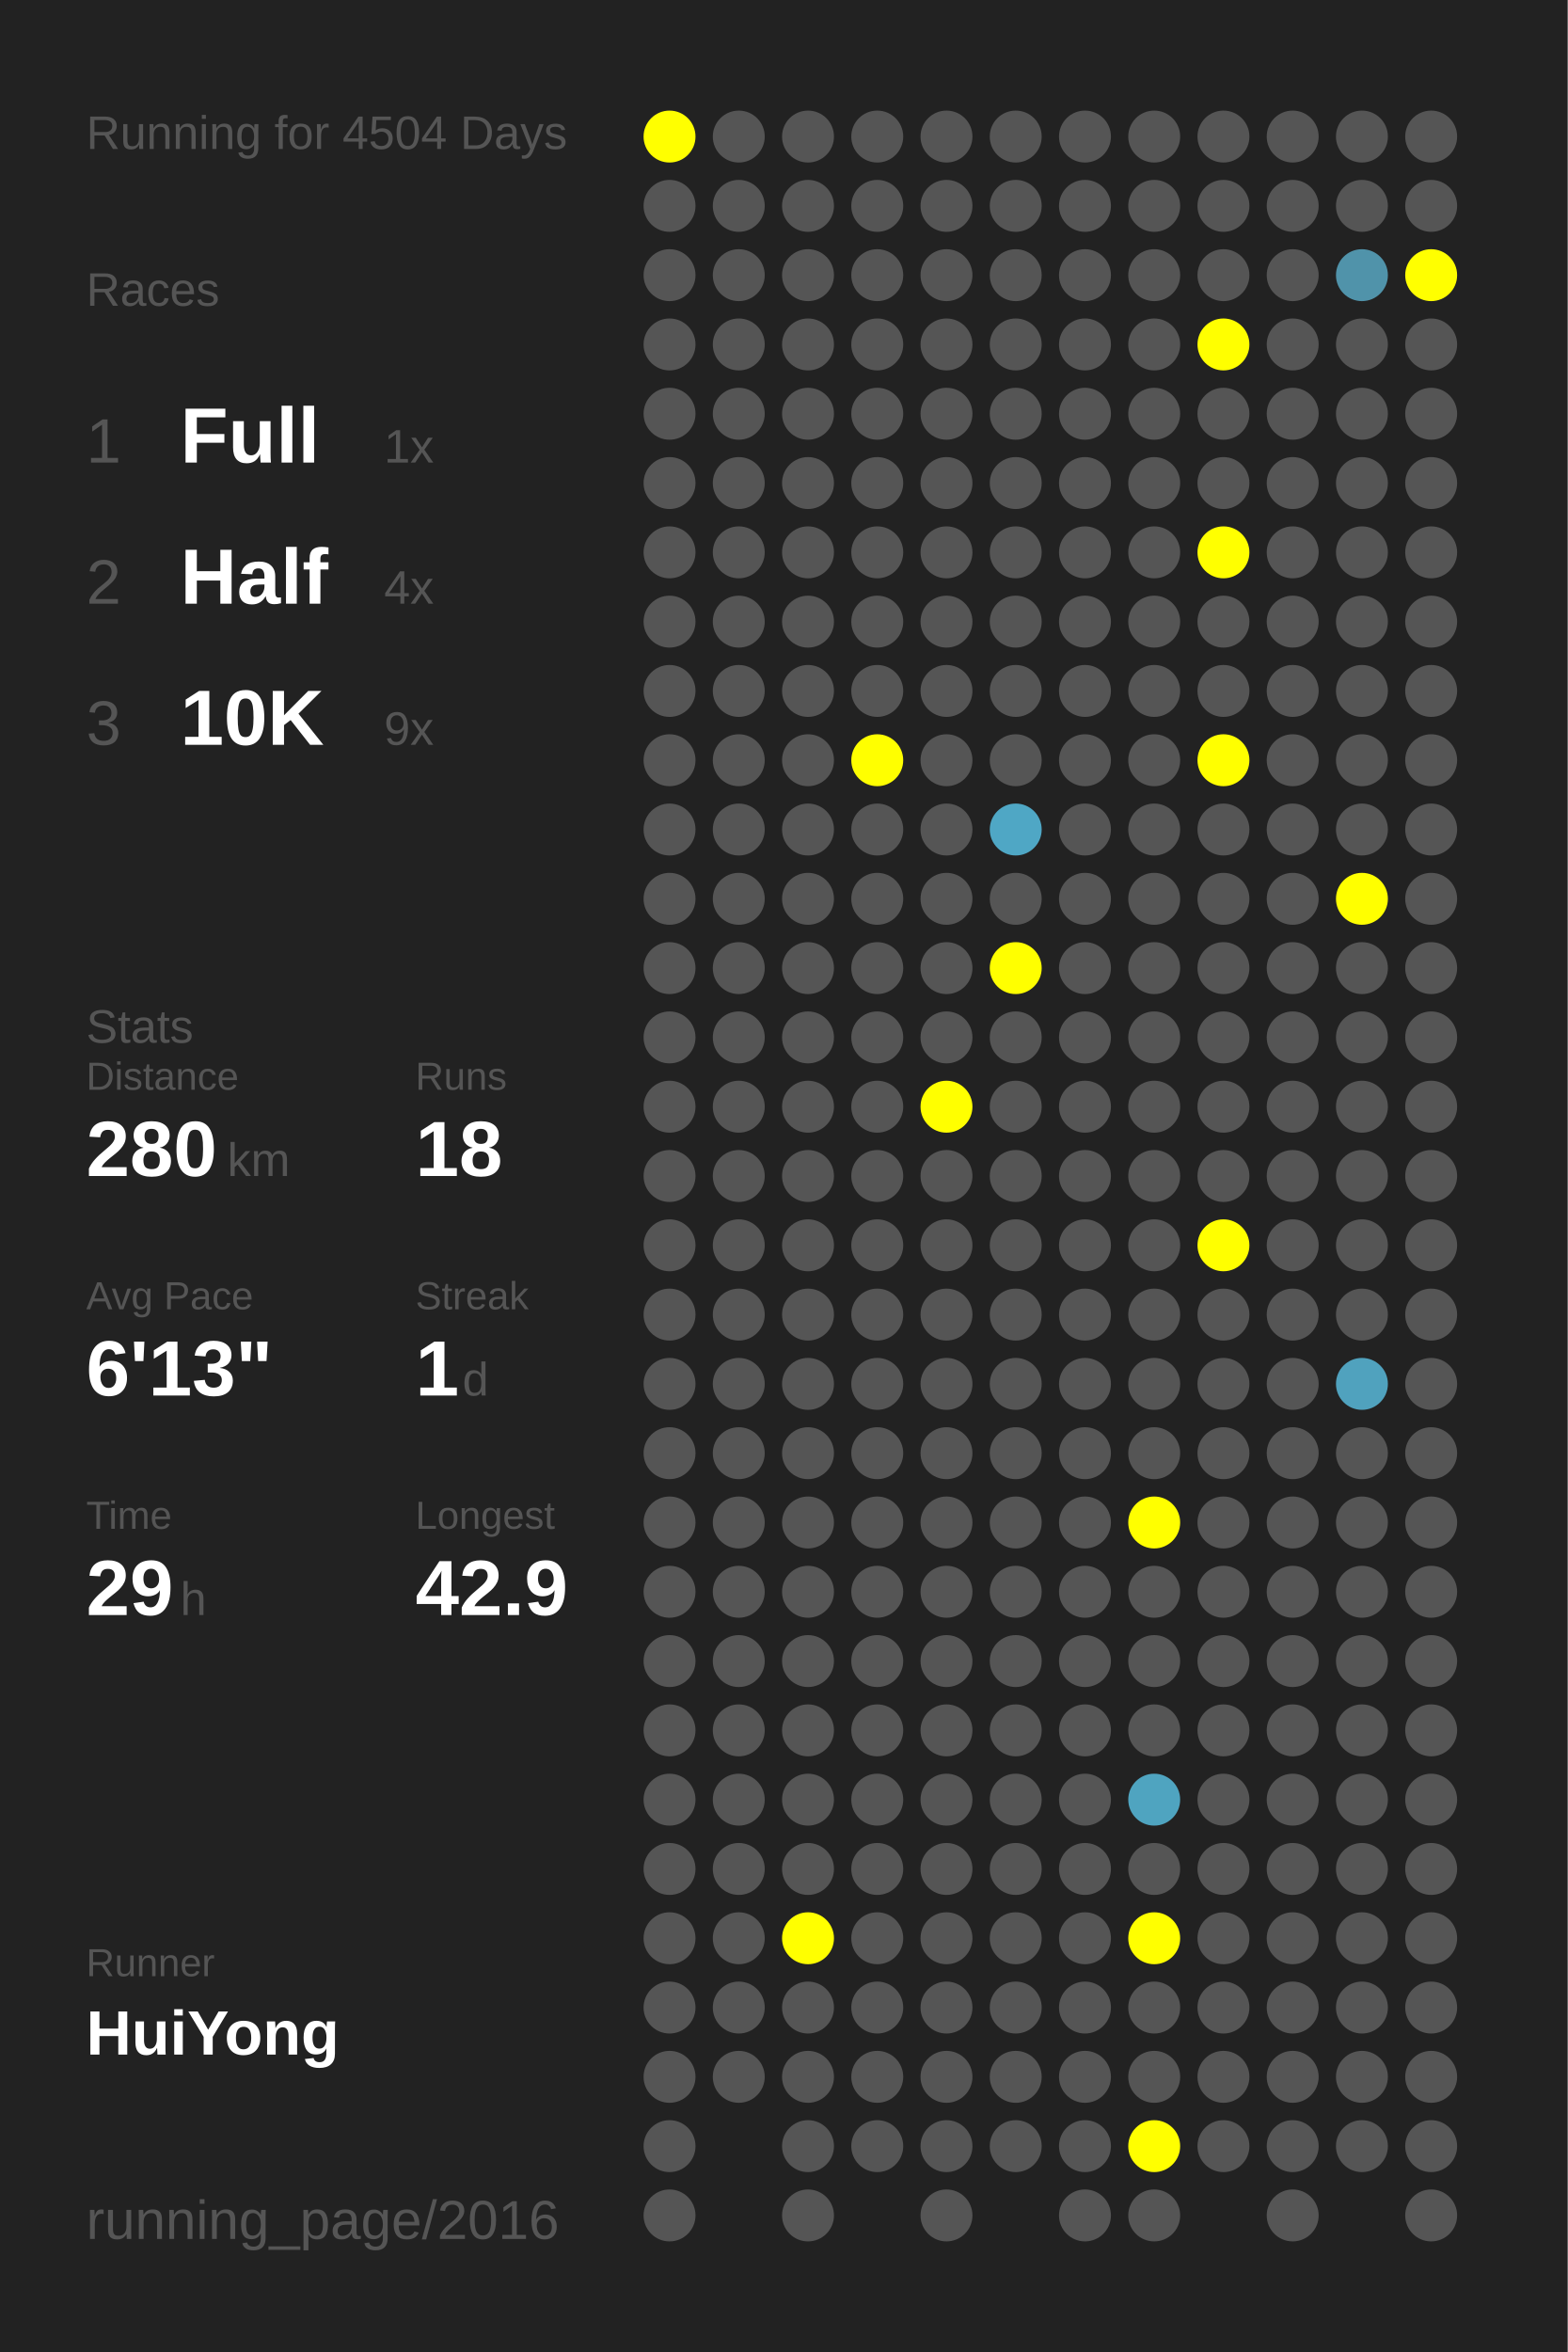
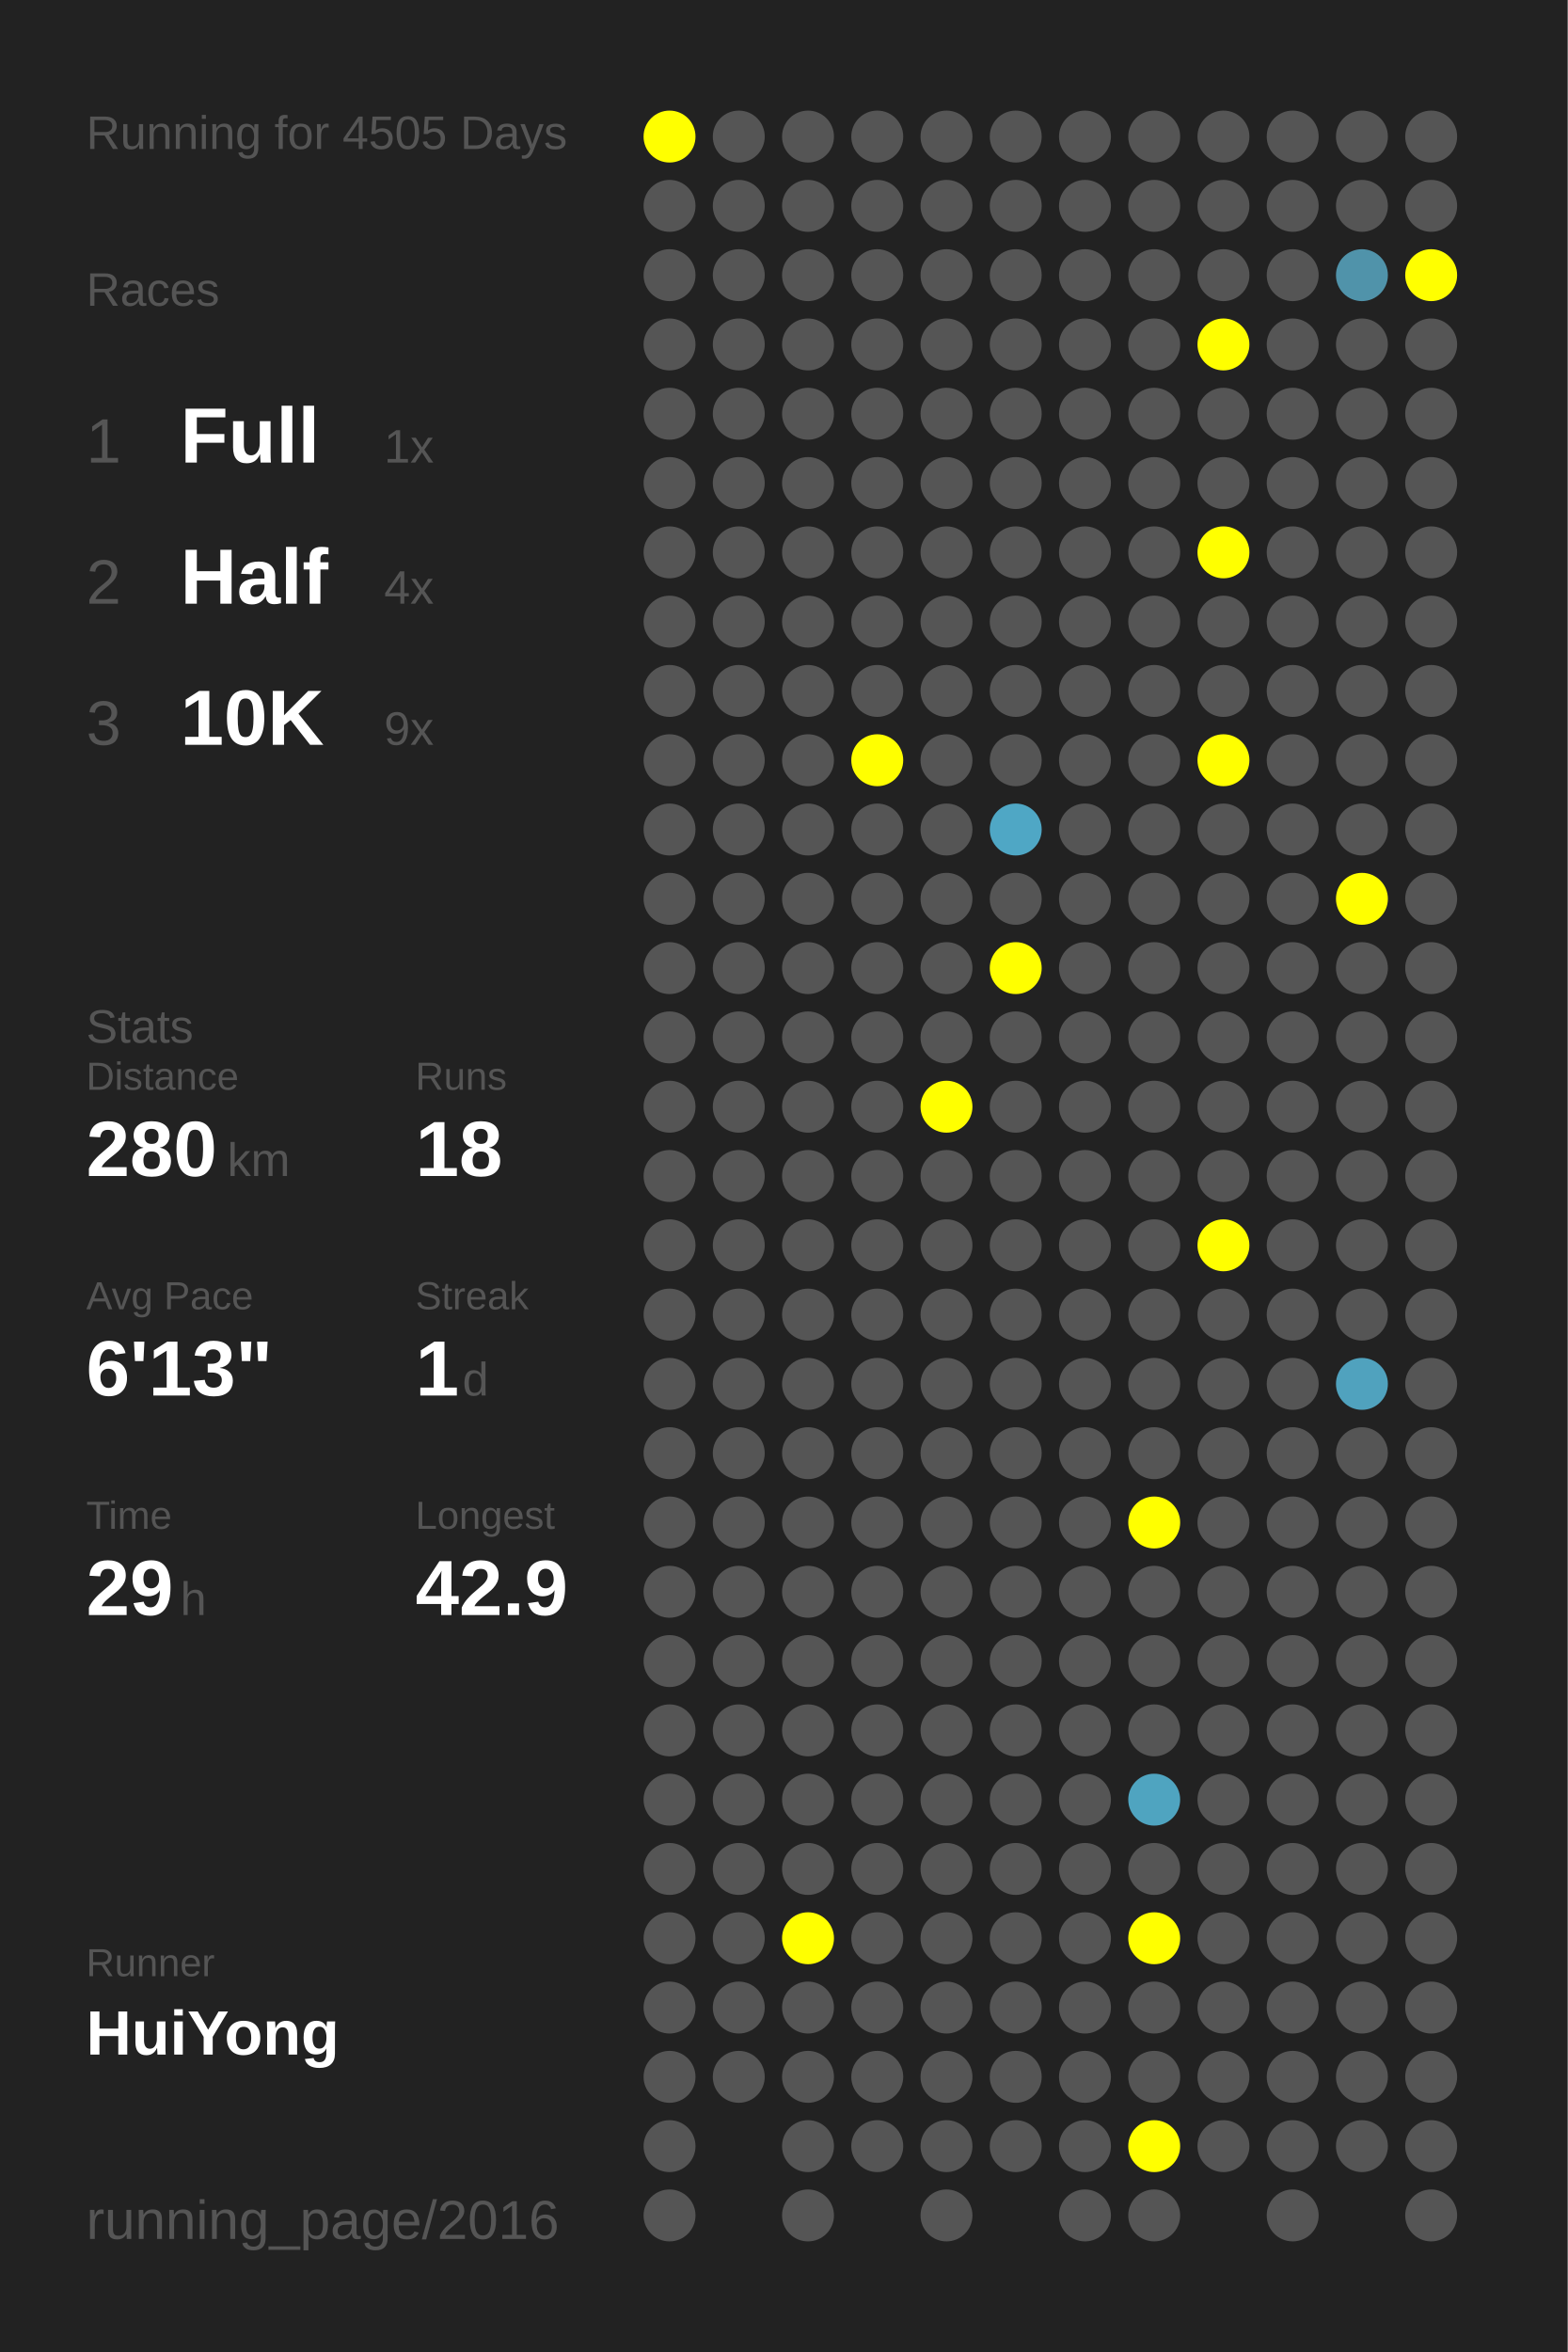
<svg xmlns="http://www.w3.org/2000/svg" baseProfile="full" height="300mm" version="1.1" viewBox="0,0,200,300" width="200mm">
  <defs />
  <rect fill="#222222" height="300" width="200" x="0" y="0" />
-   <text fill="#555555" style="font-size:6px; font-family:Arial;" x="11" y="19">Running for 4504 Days</text>
+   <text fill="#555555" style="font-size:6px; font-family:Arial;" x="11" y="19">Running for 4505 Days</text>
  <text fill="#555555" style="font-size:6px; font-family:Arial;" x="11" y="39">Races</text>
  <text fill="#555555" style="font-size:8px; font-family:Arial;" x="11" y="59">1</text>
  <text fill="#FFFFFF" style="font-size:10px; font-family:Arial; font-weight:bold;" x="23" y="59">Full</text>
  <text fill="#555555" style="font-size:6px; font-family:Arial;" x="49" y="59">1x</text>
  <text fill="#555555" style="font-size:8px; font-family:Arial;" x="11" y="77">2</text>
  <text fill="#FFFFFF" style="font-size:10px; font-family:Arial; font-weight:bold;" x="23" y="77">Half</text>
  <text fill="#555555" style="font-size:6px; font-family:Arial;" x="49" y="77">4x</text>
  <text fill="#555555" style="font-size:8px; font-family:Arial;" x="11" y="95">3</text>
  <text fill="#FFFFFF" style="font-size:10px; font-family:Arial; font-weight:bold;" x="23" y="95">10K</text>
  <text fill="#555555" style="font-size:6px; font-family:Arial;" x="49" y="95">9x</text>
  <text fill="#555555" style="font-size:6px; font-family:Arial;" x="11" y="133">Stats</text>
  <text fill="#555555" style="font-size:5px; font-family:Arial;" x="11" y="139">Distance</text>
  <text fill="#FFFFFF" style="font-size:10px; font-family:Arial; font-weight:bold;" x="11" y="150">280</text>
  <text fill="#555555" style="font-size:6px; font-family:Arial;" x="29" y="150">km</text>
  <text fill="#555555" style="font-size:5px; font-family:Arial;" x="53" y="139">Runs</text>
  <text fill="#FFFFFF" style="font-size:10px; font-family:Arial; font-weight:bold;" x="53" y="150">18</text>
  <text fill="#555555" style="font-size:5px; font-family:Arial;" x="11" y="167">Avg Pace</text>
  <text fill="#FFFFFF" style="font-size:10px; font-family:Arial; font-weight:bold;" x="11" y="178">6'13"</text>
  <text fill="#555555" style="font-size:5px; font-family:Arial;" x="53" y="167">Streak</text>
  <text fill="#FFFFFF" style="font-size:10px; font-family:Arial; font-weight:bold;" x="53" y="178">1</text>
  <text fill="#555555" style="font-size:6px; font-family:Arial;" x="59" y="178">d</text>
  <text fill="#555555" style="font-size:5px; font-family:Arial;" x="11" y="195">Time</text>
  <text fill="#FFFFFF" style="font-size:10px; font-family:Arial; font-weight:bold;" x="11" y="206">29</text>
  <text fill="#555555" style="font-size:6px; font-family:Arial;" x="23" y="206">h</text>
  <text fill="#555555" style="font-size:5px; font-family:Arial;" x="53" y="195">Longest</text>
  <text fill="#FFFFFF" style="font-size:10px; font-family:Arial; font-weight:bold;" x="53" y="206">42.9</text>
  <text fill="#555555" style="font-size:5px; font-family:Arial;" x="11" y="252.065">Runner</text>
  <text fill="#FFFFFF" style="font-size:8px; font-family:Arial; font-weight:bold;" x="11" y="262.065">HuiYong</text>
  <text fill="#555555" style="font-size:7px; font-family:Arial;" x="11" y="285.581">running_page/2016</text>
  <circle cx="85.417" cy="17.419" fill="#FFFF00" r="3.312" />
  <circle cx="85.417" cy="26.258" fill="#555555" r="3.312" />
  <circle cx="85.417" cy="35.097" fill="#555555" r="3.312" />
  <circle cx="85.417" cy="43.935" fill="#555555" r="3.312" />
  <circle cx="85.417" cy="52.774" fill="#555555" r="3.312" />
  <circle cx="85.417" cy="61.613" fill="#555555" r="3.312" />
  <circle cx="85.417" cy="70.452" fill="#555555" r="3.312" />
  <circle cx="85.417" cy="79.29" fill="#555555" r="3.312" />
  <circle cx="85.417" cy="88.129" fill="#555555" r="3.312" />
  <circle cx="85.417" cy="96.968" fill="#555555" r="3.312" />
  <circle cx="85.417" cy="105.806" fill="#555555" r="3.312" />
  <circle cx="85.417" cy="114.645" fill="#555555" r="3.312" />
  <circle cx="85.417" cy="123.484" fill="#555555" r="3.312" />
  <circle cx="85.417" cy="132.323" fill="#555555" r="3.312" />
  <circle cx="85.417" cy="141.161" fill="#555555" r="3.312" />
  <circle cx="85.417" cy="150" fill="#555555" r="3.312" />
  <circle cx="85.417" cy="158.839" fill="#555555" r="3.312" />
  <circle cx="85.417" cy="167.677" fill="#555555" r="3.312" />
  <circle cx="85.417" cy="176.516" fill="#555555" r="3.312" />
  <circle cx="85.417" cy="185.355" fill="#555555" r="3.312" />
  <circle cx="85.417" cy="194.194" fill="#555555" r="3.312" />
  <circle cx="85.417" cy="203.032" fill="#555555" r="3.312" />
  <circle cx="85.417" cy="211.871" fill="#555555" r="3.312" />
  <circle cx="85.417" cy="220.71" fill="#555555" r="3.312" />
  <circle cx="85.417" cy="229.548" fill="#555555" r="3.312" />
  <circle cx="85.417" cy="238.387" fill="#555555" r="3.312" />
  <circle cx="85.417" cy="247.226" fill="#555555" r="3.312" />
  <circle cx="85.417" cy="256.065" fill="#555555" r="3.312" />
  <circle cx="85.417" cy="264.903" fill="#555555" r="3.312" />
  <circle cx="85.417" cy="273.742" fill="#555555" r="3.312" />
  <circle cx="85.417" cy="282.581" fill="#555555" r="3.312" />
  <circle cx="94.25" cy="17.419" fill="#555555" r="3.312" />
  <circle cx="94.25" cy="26.258" fill="#555555" r="3.312" />
  <circle cx="94.25" cy="35.097" fill="#555555" r="3.312" />
  <circle cx="94.25" cy="43.935" fill="#555555" r="3.312" />
  <circle cx="94.25" cy="52.774" fill="#555555" r="3.312" />
  <circle cx="94.25" cy="61.613" fill="#555555" r="3.312" />
  <circle cx="94.25" cy="70.452" fill="#555555" r="3.312" />
  <circle cx="94.25" cy="79.29" fill="#555555" r="3.312" />
  <circle cx="94.25" cy="88.129" fill="#555555" r="3.312" />
  <circle cx="94.25" cy="96.968" fill="#555555" r="3.312" />
  <circle cx="94.25" cy="105.806" fill="#555555" r="3.312" />
  <circle cx="94.25" cy="114.645" fill="#555555" r="3.312" />
  <circle cx="94.25" cy="123.484" fill="#555555" r="3.312" />
  <circle cx="94.25" cy="132.323" fill="#555555" r="3.312" />
  <circle cx="94.25" cy="141.161" fill="#555555" r="3.312" />
  <circle cx="94.25" cy="150" fill="#555555" r="3.312" />
  <circle cx="94.25" cy="158.839" fill="#555555" r="3.312" />
  <circle cx="94.25" cy="167.677" fill="#555555" r="3.312" />
  <circle cx="94.25" cy="176.516" fill="#555555" r="3.312" />
  <circle cx="94.25" cy="185.355" fill="#555555" r="3.312" />
  <circle cx="94.25" cy="194.194" fill="#555555" r="3.312" />
  <circle cx="94.25" cy="203.032" fill="#555555" r="3.312" />
  <circle cx="94.25" cy="211.871" fill="#555555" r="3.312" />
  <circle cx="94.25" cy="220.71" fill="#555555" r="3.312" />
  <circle cx="94.25" cy="229.548" fill="#555555" r="3.312" />
  <circle cx="94.25" cy="238.387" fill="#555555" r="3.312" />
  <circle cx="94.25" cy="247.226" fill="#555555" r="3.312" />
  <circle cx="94.25" cy="256.065" fill="#555555" r="3.312" />
  <circle cx="94.25" cy="264.903" fill="#555555" r="3.312" />
  <circle cx="103.083" cy="17.419" fill="#555555" r="3.312" />
  <circle cx="103.083" cy="26.258" fill="#555555" r="3.312" />
  <circle cx="103.083" cy="35.097" fill="#555555" r="3.312" />
  <circle cx="103.083" cy="43.935" fill="#555555" r="3.312" />
  <circle cx="103.083" cy="52.774" fill="#555555" r="3.312" />
  <circle cx="103.083" cy="61.613" fill="#555555" r="3.312" />
  <circle cx="103.083" cy="70.452" fill="#555555" r="3.312" />
  <circle cx="103.083" cy="79.29" fill="#555555" r="3.312" />
  <circle cx="103.083" cy="88.129" fill="#555555" r="3.312" />
  <circle cx="103.083" cy="96.968" fill="#555555" r="3.312" />
  <circle cx="103.083" cy="105.806" fill="#555555" r="3.312" />
  <circle cx="103.083" cy="114.645" fill="#555555" r="3.312" />
  <circle cx="103.083" cy="123.484" fill="#555555" r="3.312" />
  <circle cx="103.083" cy="132.323" fill="#555555" r="3.312" />
  <circle cx="103.083" cy="141.161" fill="#555555" r="3.312" />
  <circle cx="103.083" cy="150" fill="#555555" r="3.312" />
  <circle cx="103.083" cy="158.839" fill="#555555" r="3.312" />
  <circle cx="103.083" cy="167.677" fill="#555555" r="3.312" />
  <circle cx="103.083" cy="176.516" fill="#555555" r="3.312" />
  <circle cx="103.083" cy="185.355" fill="#555555" r="3.312" />
  <circle cx="103.083" cy="194.194" fill="#555555" r="3.312" />
  <circle cx="103.083" cy="203.032" fill="#555555" r="3.312" />
  <circle cx="103.083" cy="211.871" fill="#555555" r="3.312" />
  <circle cx="103.083" cy="220.71" fill="#555555" r="3.312" />
  <circle cx="103.083" cy="229.548" fill="#555555" r="3.312" />
  <circle cx="103.083" cy="238.387" fill="#555555" r="3.312" />
  <circle cx="103.083" cy="247.226" fill="#FFFF00" r="3.312" />
  <circle cx="103.083" cy="256.065" fill="#555555" r="3.312" />
  <circle cx="103.083" cy="264.903" fill="#555555" r="3.312" />
  <circle cx="103.083" cy="273.742" fill="#555555" r="3.312" />
  <circle cx="103.083" cy="282.581" fill="#555555" r="3.312" />
  <circle cx="111.917" cy="17.419" fill="#555555" r="3.312" />
  <circle cx="111.917" cy="26.258" fill="#555555" r="3.312" />
  <circle cx="111.917" cy="35.097" fill="#555555" r="3.312" />
  <circle cx="111.917" cy="43.935" fill="#555555" r="3.312" />
  <circle cx="111.917" cy="52.774" fill="#555555" r="3.312" />
  <circle cx="111.917" cy="61.613" fill="#555555" r="3.312" />
  <circle cx="111.917" cy="70.452" fill="#555555" r="3.312" />
  <circle cx="111.917" cy="79.29" fill="#555555" r="3.312" />
  <circle cx="111.917" cy="88.129" fill="#555555" r="3.312" />
  <circle cx="111.917" cy="96.968" fill="#FFFF00" r="3.312" />
  <circle cx="111.917" cy="105.806" fill="#555555" r="3.312" />
  <circle cx="111.917" cy="114.645" fill="#555555" r="3.312" />
  <circle cx="111.917" cy="123.484" fill="#555555" r="3.312" />
  <circle cx="111.917" cy="132.323" fill="#555555" r="3.312" />
  <circle cx="111.917" cy="141.161" fill="#555555" r="3.312" />
  <circle cx="111.917" cy="150" fill="#555555" r="3.312" />
  <circle cx="111.917" cy="158.839" fill="#555555" r="3.312" />
  <circle cx="111.917" cy="167.677" fill="#555555" r="3.312" />
  <circle cx="111.917" cy="176.516" fill="#555555" r="3.312" />
  <circle cx="111.917" cy="185.355" fill="#555555" r="3.312" />
  <circle cx="111.917" cy="194.194" fill="#555555" r="3.312" />
  <circle cx="111.917" cy="203.032" fill="#555555" r="3.312" />
  <circle cx="111.917" cy="211.871" fill="#555555" r="3.312" />
  <circle cx="111.917" cy="220.71" fill="#555555" r="3.312" />
  <circle cx="111.917" cy="229.548" fill="#555555" r="3.312" />
  <circle cx="111.917" cy="238.387" fill="#555555" r="3.312" />
  <circle cx="111.917" cy="247.226" fill="#555555" r="3.312" />
  <circle cx="111.917" cy="256.065" fill="#555555" r="3.312" />
  <circle cx="111.917" cy="264.903" fill="#555555" r="3.312" />
  <circle cx="111.917" cy="273.742" fill="#555555" r="3.312" />
  <circle cx="120.75" cy="17.419" fill="#555555" r="3.312" />
  <circle cx="120.75" cy="26.258" fill="#555555" r="3.312" />
  <circle cx="120.75" cy="35.097" fill="#555555" r="3.312" />
  <circle cx="120.75" cy="43.935" fill="#555555" r="3.312" />
  <circle cx="120.75" cy="52.774" fill="#555555" r="3.312" />
  <circle cx="120.75" cy="61.613" fill="#555555" r="3.312" />
  <circle cx="120.75" cy="70.452" fill="#555555" r="3.312" />
  <circle cx="120.75" cy="79.29" fill="#555555" r="3.312" />
  <circle cx="120.75" cy="88.129" fill="#555555" r="3.312" />
  <circle cx="120.75" cy="96.968" fill="#555555" r="3.312" />
  <circle cx="120.75" cy="105.806" fill="#555555" r="3.312" />
  <circle cx="120.75" cy="114.645" fill="#555555" r="3.312" />
  <circle cx="120.75" cy="123.484" fill="#555555" r="3.312" />
  <circle cx="120.75" cy="132.323" fill="#555555" r="3.312" />
  <circle cx="120.75" cy="141.161" fill="#FFFF00" r="3.312" />
  <circle cx="120.75" cy="150" fill="#555555" r="3.312" />
  <circle cx="120.75" cy="158.839" fill="#555555" r="3.312" />
  <circle cx="120.75" cy="167.677" fill="#555555" r="3.312" />
  <circle cx="120.75" cy="176.516" fill="#555555" r="3.312" />
  <circle cx="120.75" cy="185.355" fill="#555555" r="3.312" />
  <circle cx="120.75" cy="194.194" fill="#555555" r="3.312" />
  <circle cx="120.75" cy="203.032" fill="#555555" r="3.312" />
  <circle cx="120.75" cy="211.871" fill="#555555" r="3.312" />
  <circle cx="120.75" cy="220.71" fill="#555555" r="3.312" />
  <circle cx="120.75" cy="229.548" fill="#555555" r="3.312" />
  <circle cx="120.75" cy="238.387" fill="#555555" r="3.312" />
  <circle cx="120.75" cy="247.226" fill="#555555" r="3.312" />
  <circle cx="120.75" cy="256.065" fill="#555555" r="3.312" />
  <circle cx="120.75" cy="264.903" fill="#555555" r="3.312" />
  <circle cx="120.75" cy="273.742" fill="#555555" r="3.312" />
  <circle cx="120.75" cy="282.581" fill="#555555" r="3.312" />
  <circle cx="129.583" cy="17.419" fill="#555555" r="3.312" />
  <circle cx="129.583" cy="26.258" fill="#555555" r="3.312" />
  <circle cx="129.583" cy="35.097" fill="#555555" r="3.312" />
  <circle cx="129.583" cy="43.935" fill="#555555" r="3.312" />
  <circle cx="129.583" cy="52.774" fill="#555555" r="3.312" />
  <circle cx="129.583" cy="61.613" fill="#555555" r="3.312" />
  <circle cx="129.583" cy="70.452" fill="#555555" r="3.312" />
  <circle cx="129.583" cy="79.29" fill="#555555" r="3.312" />
  <circle cx="129.583" cy="88.129" fill="#555555" r="3.312" />
  <circle cx="129.583" cy="96.968" fill="#555555" r="3.312" />
  <circle cx="129.583" cy="105.806" fill="#4fa7c5" r="3.312" />
  <circle cx="129.583" cy="114.645" fill="#555555" r="3.312" />
  <circle cx="129.583" cy="123.484" fill="#FFFF00" r="3.312" />
  <circle cx="129.583" cy="132.323" fill="#555555" r="3.312" />
  <circle cx="129.583" cy="141.161" fill="#555555" r="3.312" />
  <circle cx="129.583" cy="150" fill="#555555" r="3.312" />
  <circle cx="129.583" cy="158.839" fill="#555555" r="3.312" />
  <circle cx="129.583" cy="167.677" fill="#555555" r="3.312" />
  <circle cx="129.583" cy="176.516" fill="#555555" r="3.312" />
  <circle cx="129.583" cy="185.355" fill="#555555" r="3.312" />
  <circle cx="129.583" cy="194.194" fill="#555555" r="3.312" />
  <circle cx="129.583" cy="203.032" fill="#555555" r="3.312" />
  <circle cx="129.583" cy="211.871" fill="#555555" r="3.312" />
  <circle cx="129.583" cy="220.71" fill="#555555" r="3.312" />
  <circle cx="129.583" cy="229.548" fill="#555555" r="3.312" />
  <circle cx="129.583" cy="238.387" fill="#555555" r="3.312" />
  <circle cx="129.583" cy="247.226" fill="#555555" r="3.312" />
  <circle cx="129.583" cy="256.065" fill="#555555" r="3.312" />
  <circle cx="129.583" cy="264.903" fill="#555555" r="3.312" />
  <circle cx="129.583" cy="273.742" fill="#555555" r="3.312" />
  <circle cx="138.417" cy="17.419" fill="#555555" r="3.312" />
  <circle cx="138.417" cy="26.258" fill="#555555" r="3.312" />
  <circle cx="138.417" cy="35.097" fill="#555555" r="3.312" />
  <circle cx="138.417" cy="43.935" fill="#555555" r="3.312" />
  <circle cx="138.417" cy="52.774" fill="#555555" r="3.312" />
  <circle cx="138.417" cy="61.613" fill="#555555" r="3.312" />
  <circle cx="138.417" cy="70.452" fill="#555555" r="3.312" />
  <circle cx="138.417" cy="79.29" fill="#555555" r="3.312" />
  <circle cx="138.417" cy="88.129" fill="#555555" r="3.312" />
  <circle cx="138.417" cy="96.968" fill="#555555" r="3.312" />
  <circle cx="138.417" cy="105.806" fill="#555555" r="3.312" />
  <circle cx="138.417" cy="114.645" fill="#555555" r="3.312" />
  <circle cx="138.417" cy="123.484" fill="#555555" r="3.312" />
  <circle cx="138.417" cy="132.323" fill="#555555" r="3.312" />
  <circle cx="138.417" cy="141.161" fill="#555555" r="3.312" />
  <circle cx="138.417" cy="150" fill="#555555" r="3.312" />
  <circle cx="138.417" cy="158.839" fill="#555555" r="3.312" />
  <circle cx="138.417" cy="167.677" fill="#555555" r="3.312" />
  <circle cx="138.417" cy="176.516" fill="#555555" r="3.312" />
  <circle cx="138.417" cy="185.355" fill="#555555" r="3.312" />
  <circle cx="138.417" cy="194.194" fill="#555555" r="3.312" />
  <circle cx="138.417" cy="203.032" fill="#555555" r="3.312" />
  <circle cx="138.417" cy="211.871" fill="#555555" r="3.312" />
  <circle cx="138.417" cy="220.71" fill="#555555" r="3.312" />
  <circle cx="138.417" cy="229.548" fill="#555555" r="3.312" />
  <circle cx="138.417" cy="238.387" fill="#555555" r="3.312" />
  <circle cx="138.417" cy="247.226" fill="#555555" r="3.312" />
  <circle cx="138.417" cy="256.065" fill="#555555" r="3.312" />
  <circle cx="138.417" cy="264.903" fill="#555555" r="3.312" />
  <circle cx="138.417" cy="273.742" fill="#555555" r="3.312" />
  <circle cx="138.417" cy="282.581" fill="#555555" r="3.312" />
  <circle cx="147.25" cy="17.419" fill="#555555" r="3.312" />
  <circle cx="147.25" cy="26.258" fill="#555555" r="3.312" />
  <circle cx="147.25" cy="35.097" fill="#555555" r="3.312" />
  <circle cx="147.25" cy="43.935" fill="#555555" r="3.312" />
  <circle cx="147.25" cy="52.774" fill="#555555" r="3.312" />
  <circle cx="147.25" cy="61.613" fill="#555555" r="3.312" />
  <circle cx="147.25" cy="70.452" fill="#555555" r="3.312" />
  <circle cx="147.25" cy="79.29" fill="#555555" r="3.312" />
  <circle cx="147.25" cy="88.129" fill="#555555" r="3.312" />
  <circle cx="147.25" cy="96.968" fill="#555555" r="3.312" />
  <circle cx="147.25" cy="105.806" fill="#555555" r="3.312" />
  <circle cx="147.25" cy="114.645" fill="#555555" r="3.312" />
  <circle cx="147.25" cy="123.484" fill="#555555" r="3.312" />
  <circle cx="147.25" cy="132.323" fill="#555555" r="3.312" />
  <circle cx="147.25" cy="141.161" fill="#555555" r="3.312" />
  <circle cx="147.25" cy="150" fill="#555555" r="3.312" />
  <circle cx="147.25" cy="158.839" fill="#555555" r="3.312" />
  <circle cx="147.25" cy="167.677" fill="#555555" r="3.312" />
  <circle cx="147.25" cy="176.516" fill="#555555" r="3.312" />
  <circle cx="147.25" cy="185.355" fill="#555555" r="3.312" />
  <circle cx="147.25" cy="194.194" fill="#FFFF00" r="3.312" />
  <circle cx="147.25" cy="203.032" fill="#555555" r="3.312" />
  <circle cx="147.25" cy="211.871" fill="#555555" r="3.312" />
  <circle cx="147.25" cy="220.71" fill="#555555" r="3.312" />
  <circle cx="147.25" cy="229.548" fill="#4fa4c0" r="3.312" />
  <circle cx="147.25" cy="238.387" fill="#555555" r="3.312" />
  <circle cx="147.25" cy="247.226" fill="#FFFF00" r="3.312" />
  <circle cx="147.25" cy="256.065" fill="#555555" r="3.312" />
  <circle cx="147.25" cy="264.903" fill="#555555" r="3.312" />
  <circle cx="147.25" cy="273.742" fill="#FFFF00" r="3.312" />
  <circle cx="147.25" cy="282.581" fill="#555555" r="3.312" />
  <circle cx="156.083" cy="17.419" fill="#555555" r="3.312" />
  <circle cx="156.083" cy="26.258" fill="#555555" r="3.312" />
  <circle cx="156.083" cy="35.097" fill="#555555" r="3.312" />
  <circle cx="156.083" cy="43.935" fill="#FFFF00" r="3.312" />
  <circle cx="156.083" cy="52.774" fill="#555555" r="3.312" />
  <circle cx="156.083" cy="61.613" fill="#555555" r="3.312" />
  <circle cx="156.083" cy="70.452" fill="#FFFF00" r="3.312" />
  <circle cx="156.083" cy="79.29" fill="#555555" r="3.312" />
  <circle cx="156.083" cy="88.129" fill="#555555" r="3.312" />
  <circle cx="156.083" cy="96.968" fill="#FFFF00" r="3.312" />
  <circle cx="156.083" cy="105.806" fill="#555555" r="3.312" />
  <circle cx="156.083" cy="114.645" fill="#555555" r="3.312" />
  <circle cx="156.083" cy="123.484" fill="#555555" r="3.312" />
  <circle cx="156.083" cy="132.323" fill="#555555" r="3.312" />
  <circle cx="156.083" cy="141.161" fill="#555555" r="3.312" />
  <circle cx="156.083" cy="150" fill="#555555" r="3.312" />
  <circle cx="156.083" cy="158.839" fill="#FFFF00" r="3.312" />
  <circle cx="156.083" cy="167.677" fill="#555555" r="3.312" />
  <circle cx="156.083" cy="176.516" fill="#555555" r="3.312" />
  <circle cx="156.083" cy="185.355" fill="#555555" r="3.312" />
  <circle cx="156.083" cy="194.194" fill="#555555" r="3.312" />
  <circle cx="156.083" cy="203.032" fill="#555555" r="3.312" />
  <circle cx="156.083" cy="211.871" fill="#555555" r="3.312" />
  <circle cx="156.083" cy="220.71" fill="#555555" r="3.312" />
  <circle cx="156.083" cy="229.548" fill="#555555" r="3.312" />
  <circle cx="156.083" cy="238.387" fill="#555555" r="3.312" />
  <circle cx="156.083" cy="247.226" fill="#555555" r="3.312" />
  <circle cx="156.083" cy="256.065" fill="#555555" r="3.312" />
  <circle cx="156.083" cy="264.903" fill="#555555" r="3.312" />
  <circle cx="156.083" cy="273.742" fill="#555555" r="3.312" />
  <circle cx="164.917" cy="17.419" fill="#555555" r="3.312" />
  <circle cx="164.917" cy="26.258" fill="#555555" r="3.312" />
  <circle cx="164.917" cy="35.097" fill="#555555" r="3.312" />
  <circle cx="164.917" cy="43.935" fill="#555555" r="3.312" />
  <circle cx="164.917" cy="52.774" fill="#555555" r="3.312" />
  <circle cx="164.917" cy="61.613" fill="#555555" r="3.312" />
  <circle cx="164.917" cy="70.452" fill="#555555" r="3.312" />
  <circle cx="164.917" cy="79.29" fill="#555555" r="3.312" />
  <circle cx="164.917" cy="88.129" fill="#555555" r="3.312" />
  <circle cx="164.917" cy="96.968" fill="#555555" r="3.312" />
  <circle cx="164.917" cy="105.806" fill="#555555" r="3.312" />
  <circle cx="164.917" cy="114.645" fill="#555555" r="3.312" />
  <circle cx="164.917" cy="123.484" fill="#555555" r="3.312" />
  <circle cx="164.917" cy="132.323" fill="#555555" r="3.312" />
  <circle cx="164.917" cy="141.161" fill="#555555" r="3.312" />
  <circle cx="164.917" cy="150" fill="#555555" r="3.312" />
  <circle cx="164.917" cy="158.839" fill="#555555" r="3.312" />
  <circle cx="164.917" cy="167.677" fill="#555555" r="3.312" />
  <circle cx="164.917" cy="176.516" fill="#555555" r="3.312" />
  <circle cx="164.917" cy="185.355" fill="#555555" r="3.312" />
  <circle cx="164.917" cy="194.194" fill="#555555" r="3.312" />
  <circle cx="164.917" cy="203.032" fill="#555555" r="3.312" />
  <circle cx="164.917" cy="211.871" fill="#555555" r="3.312" />
  <circle cx="164.917" cy="220.71" fill="#555555" r="3.312" />
  <circle cx="164.917" cy="229.548" fill="#555555" r="3.312" />
  <circle cx="164.917" cy="238.387" fill="#555555" r="3.312" />
  <circle cx="164.917" cy="247.226" fill="#555555" r="3.312" />
  <circle cx="164.917" cy="256.065" fill="#555555" r="3.312" />
  <circle cx="164.917" cy="264.903" fill="#555555" r="3.312" />
  <circle cx="164.917" cy="273.742" fill="#555555" r="3.312" />
  <circle cx="164.917" cy="282.581" fill="#555555" r="3.312" />
  <circle cx="173.75" cy="17.419" fill="#555555" r="3.312" />
  <circle cx="173.75" cy="26.258" fill="#555555" r="3.312" />
  <circle cx="173.75" cy="35.097" fill="#5093aa" r="3.312" />
  <circle cx="173.75" cy="43.935" fill="#555555" r="3.312" />
  <circle cx="173.75" cy="52.774" fill="#555555" r="3.312" />
  <circle cx="173.75" cy="61.613" fill="#555555" r="3.312" />
  <circle cx="173.75" cy="70.452" fill="#555555" r="3.312" />
  <circle cx="173.75" cy="79.29" fill="#555555" r="3.312" />
  <circle cx="173.75" cy="88.129" fill="#555555" r="3.312" />
  <circle cx="173.75" cy="96.968" fill="#555555" r="3.312" />
  <circle cx="173.75" cy="105.806" fill="#555555" r="3.312" />
  <circle cx="173.75" cy="114.645" fill="#FFFF00" r="3.312" />
  <circle cx="173.75" cy="123.484" fill="#555555" r="3.312" />
  <circle cx="173.75" cy="132.323" fill="#555555" r="3.312" />
  <circle cx="173.75" cy="141.161" fill="#555555" r="3.312" />
  <circle cx="173.75" cy="150" fill="#555555" r="3.312" />
  <circle cx="173.75" cy="158.839" fill="#555555" r="3.312" />
  <circle cx="173.75" cy="167.677" fill="#555555" r="3.312" />
  <circle cx="173.75" cy="176.516" fill="#50a2be" r="3.312" />
  <circle cx="173.75" cy="185.355" fill="#555555" r="3.312" />
  <circle cx="173.75" cy="194.194" fill="#555555" r="3.312" />
  <circle cx="173.75" cy="203.032" fill="#555555" r="3.312" />
  <circle cx="173.75" cy="211.871" fill="#555555" r="3.312" />
  <circle cx="173.75" cy="220.71" fill="#555555" r="3.312" />
  <circle cx="173.75" cy="229.548" fill="#555555" r="3.312" />
  <circle cx="173.75" cy="238.387" fill="#555555" r="3.312" />
  <circle cx="173.75" cy="247.226" fill="#555555" r="3.312" />
  <circle cx="173.75" cy="256.065" fill="#555555" r="3.312" />
  <circle cx="173.75" cy="264.903" fill="#555555" r="3.312" />
  <circle cx="173.75" cy="273.742" fill="#555555" r="3.312" />
  <circle cx="182.583" cy="17.419" fill="#555555" r="3.312" />
  <circle cx="182.583" cy="26.258" fill="#555555" r="3.312" />
  <circle cx="182.583" cy="35.097" fill="#FFFF00" r="3.312" />
  <circle cx="182.583" cy="43.935" fill="#555555" r="3.312" />
  <circle cx="182.583" cy="52.774" fill="#555555" r="3.312" />
  <circle cx="182.583" cy="61.613" fill="#555555" r="3.312" />
  <circle cx="182.583" cy="70.452" fill="#555555" r="3.312" />
  <circle cx="182.583" cy="79.29" fill="#555555" r="3.312" />
  <circle cx="182.583" cy="88.129" fill="#555555" r="3.312" />
  <circle cx="182.583" cy="96.968" fill="#555555" r="3.312" />
  <circle cx="182.583" cy="105.806" fill="#555555" r="3.312" />
  <circle cx="182.583" cy="114.645" fill="#555555" r="3.312" />
  <circle cx="182.583" cy="123.484" fill="#555555" r="3.312" />
  <circle cx="182.583" cy="132.323" fill="#555555" r="3.312" />
  <circle cx="182.583" cy="141.161" fill="#555555" r="3.312" />
  <circle cx="182.583" cy="150" fill="#555555" r="3.312" />
  <circle cx="182.583" cy="158.839" fill="#555555" r="3.312" />
  <circle cx="182.583" cy="167.677" fill="#555555" r="3.312" />
  <circle cx="182.583" cy="176.516" fill="#555555" r="3.312" />
  <circle cx="182.583" cy="185.355" fill="#555555" r="3.312" />
  <circle cx="182.583" cy="194.194" fill="#555555" r="3.312" />
  <circle cx="182.583" cy="203.032" fill="#555555" r="3.312" />
  <circle cx="182.583" cy="211.871" fill="#555555" r="3.312" />
  <circle cx="182.583" cy="220.71" fill="#555555" r="3.312" />
  <circle cx="182.583" cy="229.548" fill="#555555" r="3.312" />
  <circle cx="182.583" cy="238.387" fill="#555555" r="3.312" />
  <circle cx="182.583" cy="247.226" fill="#555555" r="3.312" />
  <circle cx="182.583" cy="256.065" fill="#555555" r="3.312" />
  <circle cx="182.583" cy="264.903" fill="#555555" r="3.312" />
  <circle cx="182.583" cy="273.742" fill="#555555" r="3.312" />
  <circle cx="182.583" cy="282.581" fill="#555555" r="3.312" />
</svg>
